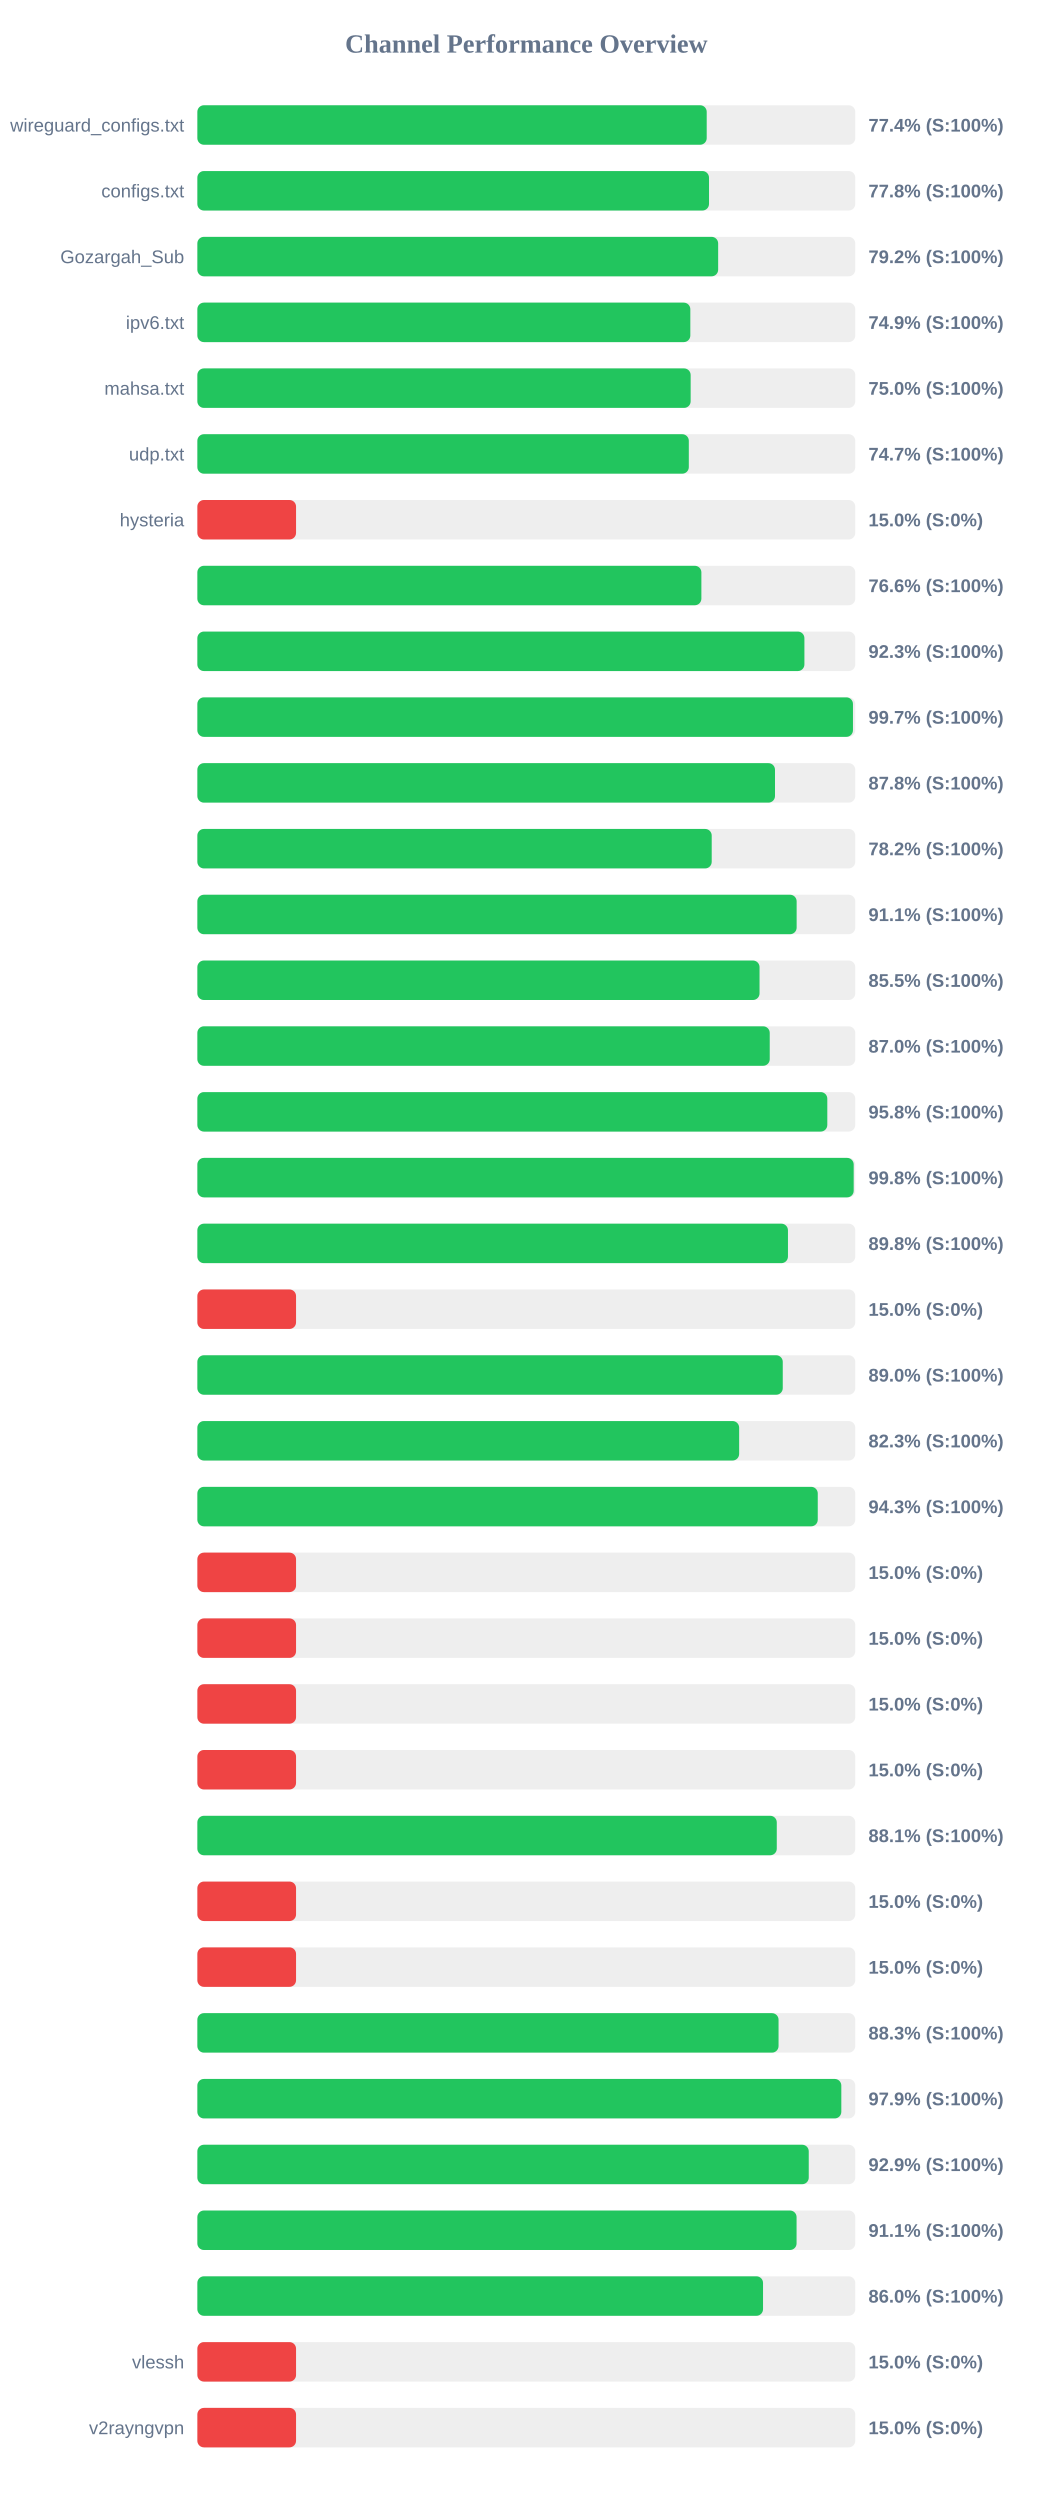
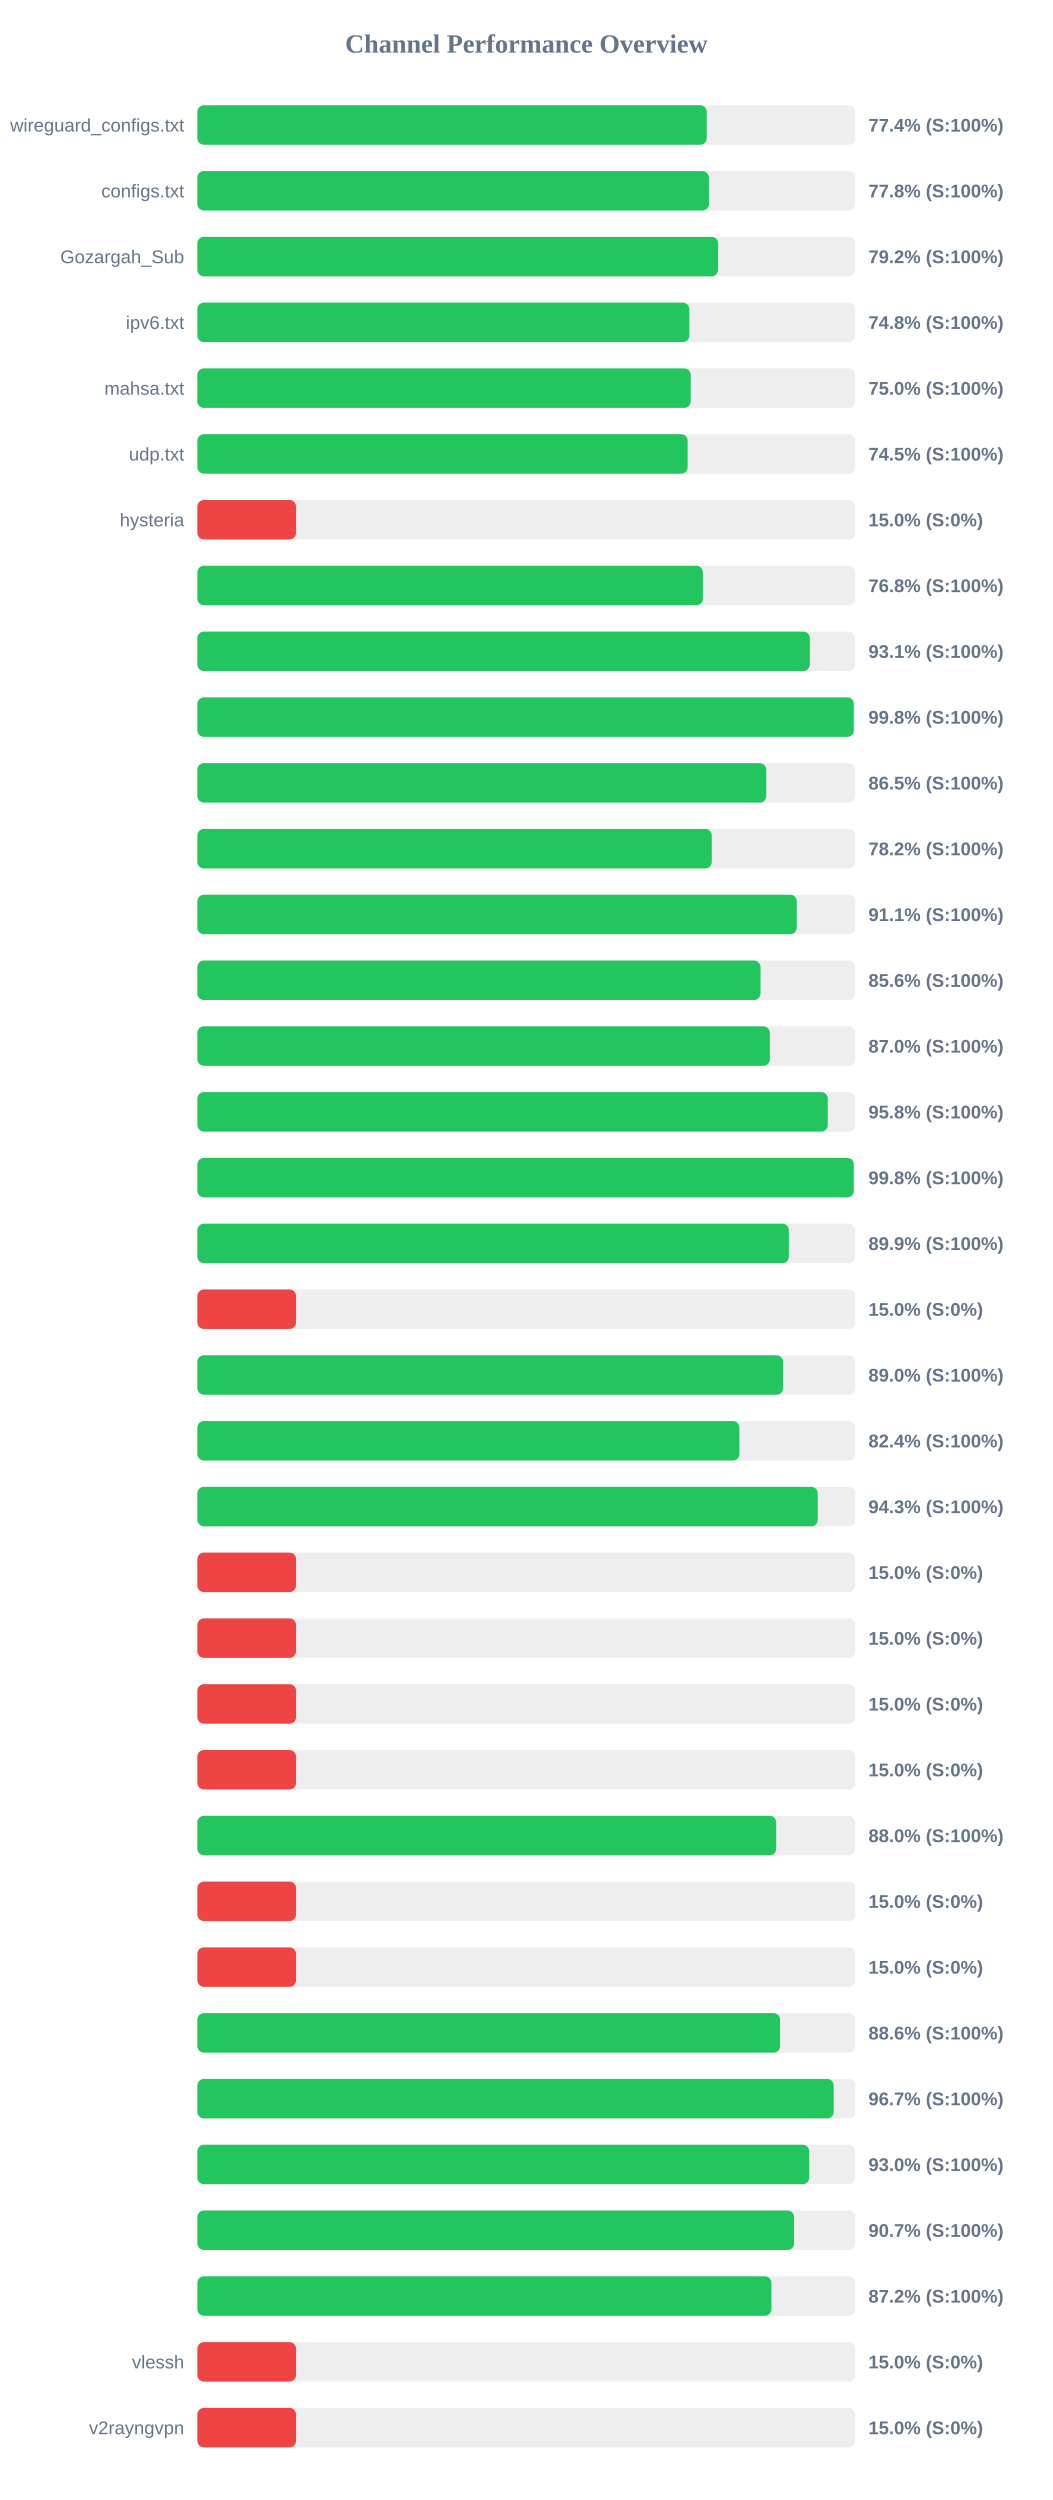
<svg xmlns="http://www.w3.org/2000/svg" width="800" height="1900" version="1.1">
  <style>
        .row { font: 14px Arial; fill: #64748b; }
        .score { font: bold 14px Arial; fill: #64748b; }
    </style>
  <text x="400" y="40" text-anchor="middle" font-size="20px" font-weight="bold" fill="#64748b">Channel Performance Overview</text>
  <rect x="150" y="80" width="500" height="30" fill="#eee" rx="5" />
-   <rect x="150" y="80" width="387.1" height="30" fill="#22c55e" rx="5" />
+   <rect x="150" y="80" width="387.15" height="30" fill="#22c55e" rx="5" />
  <text x="140" y="100" text-anchor="end" class="row">wireguard_configs.txt</text>
  <text x="660" y="100" text-anchor="start" class="score">77.4% (S:100%)</text>
  <rect x="150" y="130" width="500" height="30" fill="#eee" rx="5" />
-   <rect x="150" y="130" width="388.85" height="30" fill="#22c55e" rx="5" />
+   <rect x="150" y="130" width="388.8" height="30" fill="#22c55e" rx="5" />
  <text x="140" y="150" text-anchor="end" class="row">configs.txt</text>
  <text x="660" y="150" text-anchor="start" class="score">77.8% (S:100%)</text>
  <rect x="150" y="180" width="500" height="30" fill="#eee" rx="5" />
-   <rect x="150" y="180" width="395.8" height="30" fill="#22c55e" rx="5" />
+   <rect x="150" y="180" width="395.75" height="30" fill="#22c55e" rx="5" />
  <text x="140" y="200" text-anchor="end" class="row">Gozargah_Sub</text>
  <text x="660" y="200" text-anchor="start" class="score">79.2% (S:100%)</text>
  <rect x="150" y="230" width="500" height="30" fill="#eee" rx="5" />
-   <rect x="150" y="230" width="374.65" height="30" fill="#22c55e" rx="5" />
+   <rect x="150" y="230" width="373.9" height="30" fill="#22c55e" rx="5" />
  <text x="140" y="250" text-anchor="end" class="row">ipv6.txt</text>
-   <text x="660" y="250" text-anchor="start" class="score">74.9% (S:100%)</text>
+   <text x="660" y="250" text-anchor="start" class="score">74.8% (S:100%)</text>
  <rect x="150" y="280" width="500" height="30" fill="#eee" rx="5" />
-   <rect x="150" y="280" width="374.9" height="30" fill="#22c55e" rx="5" />
+   <rect x="150" y="280" width="374.95" height="30" fill="#22c55e" rx="5" />
  <text x="140" y="300" text-anchor="end" class="row">mahsa.txt</text>
  <text x="660" y="300" text-anchor="start" class="score">75.0% (S:100%)</text>
  <rect x="150" y="330" width="500" height="30" fill="#eee" rx="5" />
-   <rect x="150" y="330" width="373.5" height="30" fill="#22c55e" rx="5" />
+   <rect x="150" y="330" width="372.6" height="30" fill="#22c55e" rx="5" />
  <text x="140" y="350" text-anchor="end" class="row">udp.txt</text>
-   <text x="660" y="350" text-anchor="start" class="score">74.7% (S:100%)</text>
+   <text x="660" y="350" text-anchor="start" class="score">74.5% (S:100%)</text>
  <rect x="150" y="380" width="500" height="30" fill="#eee" rx="5" />
  <rect x="150" y="380" width="75.0" height="30" fill="#ef4444" rx="5" />
  <text x="140" y="400" text-anchor="end" class="row">hysteria</text>
  <text x="660" y="400" text-anchor="start" class="score">15.0% (S:0%)</text>
  <rect x="150" y="430" width="500" height="30" fill="#eee" rx="5" />
-   <rect x="150" y="430" width="383.05" height="30" fill="#22c55e" rx="5" />
+   <rect x="150" y="430" width="384.2" height="30" fill="#22c55e" rx="5" />
  <text x="140" y="450" text-anchor="end" class="row" />
-   <text x="660" y="450" text-anchor="start" class="score">76.6% (S:100%)</text>
+   <text x="660" y="450" text-anchor="start" class="score">76.8% (S:100%)</text>
  <rect x="150" y="480" width="500" height="30" fill="#eee" rx="5" />
-   <rect x="150" y="480" width="461.35" height="30" fill="#22c55e" rx="5" />
+   <rect x="150" y="480" width="465.5" height="30" fill="#22c55e" rx="5" />
  <text x="140" y="500" text-anchor="end" class="row" />
-   <text x="660" y="500" text-anchor="start" class="score">92.3% (S:100%)</text>
+   <text x="660" y="500" text-anchor="start" class="score">93.1% (S:100%)</text>
  <rect x="150" y="530" width="500" height="30" fill="#eee" rx="5" />
-   <rect x="150" y="530" width="498.25" height="30" fill="#22c55e" rx="5" />
+   <rect x="150" y="530" width="498.9" height="30" fill="#22c55e" rx="5" />
  <text x="140" y="550" text-anchor="end" class="row" />
-   <text x="660" y="550" text-anchor="start" class="score">99.7% (S:100%)</text>
+   <text x="660" y="550" text-anchor="start" class="score">99.8% (S:100%)</text>
  <rect x="150" y="580" width="500" height="30" fill="#eee" rx="5" />
-   <rect x="150" y="580" width="439.0" height="30" fill="#22c55e" rx="5" />
+   <rect x="150" y="580" width="432.35" height="30" fill="#22c55e" rx="5" />
  <text x="140" y="600" text-anchor="end" class="row" />
-   <text x="660" y="600" text-anchor="start" class="score">87.8% (S:100%)</text>
+   <text x="660" y="600" text-anchor="start" class="score">86.5% (S:100%)</text>
  <rect x="150" y="630" width="500" height="30" fill="#eee" rx="5" />
-   <rect x="150" y="630" width="390.9" height="30" fill="#22c55e" rx="5" />
+   <rect x="150" y="630" width="390.95" height="30" fill="#22c55e" rx="5" />
  <text x="140" y="650" text-anchor="end" class="row" />
  <text x="660" y="650" text-anchor="start" class="score">78.2% (S:100%)</text>
  <rect x="150" y="680" width="500" height="30" fill="#eee" rx="5" />
-   <rect x="150" y="680" width="455.45" height="30" fill="#22c55e" rx="5" />
+   <rect x="150" y="680" width="455.55" height="30" fill="#22c55e" rx="5" />
  <text x="140" y="700" text-anchor="end" class="row" />
  <text x="660" y="700" text-anchor="start" class="score">91.1% (S:100%)</text>
  <rect x="150" y="730" width="500" height="30" fill="#eee" rx="5" />
-   <rect x="150" y="730" width="427.25" height="30" fill="#22c55e" rx="5" />
+   <rect x="150" y="730" width="428.0" height="30" fill="#22c55e" rx="5" />
  <text x="140" y="750" text-anchor="end" class="row" />
-   <text x="660" y="750" text-anchor="start" class="score">85.5% (S:100%)</text>
+   <text x="660" y="750" text-anchor="start" class="score">85.6% (S:100%)</text>
  <rect x="150" y="780" width="500" height="30" fill="#eee" rx="5" />
-   <rect x="150" y="780" width="435.0" height="30" fill="#22c55e" rx="5" />
+   <rect x="150" y="780" width="435.1" height="30" fill="#22c55e" rx="5" />
  <text x="140" y="800" text-anchor="end" class="row" />
  <text x="660" y="800" text-anchor="start" class="score">87.0% (S:100%)</text>
  <rect x="150" y="830" width="500" height="30" fill="#eee" rx="5" />
-   <rect x="150" y="830" width="478.75" height="30" fill="#22c55e" rx="5" />
+   <rect x="150" y="830" width="479.1" height="30" fill="#22c55e" rx="5" />
  <text x="140" y="850" text-anchor="end" class="row" />
  <text x="660" y="850" text-anchor="start" class="score">95.8% (S:100%)</text>
  <rect x="150" y="880" width="500" height="30" fill="#eee" rx="5" />
-   <rect x="150" y="880" width="498.8" height="30" fill="#22c55e" rx="5" />
+   <rect x="150" y="880" width="498.9" height="30" fill="#22c55e" rx="5" />
  <text x="140" y="900" text-anchor="end" class="row" />
  <text x="660" y="900" text-anchor="start" class="score">99.8% (S:100%)</text>
  <rect x="150" y="930" width="500" height="30" fill="#eee" rx="5" />
-   <rect x="150" y="930" width="448.85" height="30" fill="#22c55e" rx="5" />
+   <rect x="150" y="930" width="449.55" height="30" fill="#22c55e" rx="5" />
  <text x="140" y="950" text-anchor="end" class="row" />
-   <text x="660" y="950" text-anchor="start" class="score">89.8% (S:100%)</text>
+   <text x="660" y="950" text-anchor="start" class="score">89.9% (S:100%)</text>
  <rect x="150" y="980" width="500" height="30" fill="#eee" rx="5" />
  <rect x="150" y="980" width="75.0" height="30" fill="#ef4444" rx="5" />
  <text x="140" y="1000" text-anchor="end" class="row" />
  <text x="660" y="1000" text-anchor="start" class="score">15.0% (S:0%)</text>
  <rect x="150" y="1030" width="500" height="30" fill="#eee" rx="5" />
-   <rect x="150" y="1030" width="444.9" height="30" fill="#22c55e" rx="5" />
+   <rect x="150" y="1030" width="445.1" height="30" fill="#22c55e" rx="5" />
  <text x="140" y="1050" text-anchor="end" class="row" />
  <text x="660" y="1050" text-anchor="start" class="score">89.0% (S:100%)</text>
  <rect x="150" y="1080" width="500" height="30" fill="#eee" rx="5" />
-   <rect x="150" y="1080" width="411.75" height="30" fill="#22c55e" rx="5" />
+   <rect x="150" y="1080" width="411.95" height="30" fill="#22c55e" rx="5" />
  <text x="140" y="1100" text-anchor="end" class="row" />
-   <text x="660" y="1100" text-anchor="start" class="score">82.3% (S:100%)</text>
+   <text x="660" y="1100" text-anchor="start" class="score">82.4% (S:100%)</text>
  <rect x="150" y="1130" width="500" height="30" fill="#eee" rx="5" />
  <rect x="150" y="1130" width="471.5" height="30" fill="#22c55e" rx="5" />
  <text x="140" y="1150" text-anchor="end" class="row" />
  <text x="660" y="1150" text-anchor="start" class="score">94.3% (S:100%)</text>
  <rect x="150" y="1180" width="500" height="30" fill="#eee" rx="5" />
  <rect x="150" y="1180" width="75.0" height="30" fill="#ef4444" rx="5" />
  <text x="140" y="1200" text-anchor="end" class="row" />
  <text x="660" y="1200" text-anchor="start" class="score">15.0% (S:0%)</text>
  <rect x="150" y="1230" width="500" height="30" fill="#eee" rx="5" />
  <rect x="150" y="1230" width="75.0" height="30" fill="#ef4444" rx="5" />
  <text x="140" y="1250" text-anchor="end" class="row" />
  <text x="660" y="1250" text-anchor="start" class="score">15.0% (S:0%)</text>
  <rect x="150" y="1280" width="500" height="30" fill="#eee" rx="5" />
  <rect x="150" y="1280" width="75.0" height="30" fill="#ef4444" rx="5" />
  <text x="140" y="1300" text-anchor="end" class="row" />
  <text x="660" y="1300" text-anchor="start" class="score">15.0% (S:0%)</text>
  <rect x="150" y="1330" width="500" height="30" fill="#eee" rx="5" />
  <rect x="150" y="1330" width="75.0" height="30" fill="#ef4444" rx="5" />
  <text x="140" y="1350" text-anchor="end" class="row" />
  <text x="660" y="1350" text-anchor="start" class="score">15.0% (S:0%)</text>
  <rect x="150" y="1380" width="500" height="30" fill="#eee" rx="5" />
-   <rect x="150" y="1380" width="440.35" height="30" fill="#22c55e" rx="5" />
+   <rect x="150" y="1380" width="439.9" height="30" fill="#22c55e" rx="5" />
  <text x="140" y="1400" text-anchor="end" class="row" />
-   <text x="660" y="1400" text-anchor="start" class="score">88.1% (S:100%)</text>
+   <text x="660" y="1400" text-anchor="start" class="score">88.0% (S:100%)</text>
  <rect x="150" y="1430" width="500" height="30" fill="#eee" rx="5" />
  <rect x="150" y="1430" width="75.0" height="30" fill="#ef4444" rx="5" />
  <text x="140" y="1450" text-anchor="end" class="row" />
  <text x="660" y="1450" text-anchor="start" class="score">15.0% (S:0%)</text>
  <rect x="150" y="1480" width="500" height="30" fill="#eee" rx="5" />
  <rect x="150" y="1480" width="75.0" height="30" fill="#ef4444" rx="5" />
  <text x="140" y="1500" text-anchor="end" class="row" />
  <text x="660" y="1500" text-anchor="start" class="score">15.0% (S:0%)</text>
  <rect x="150" y="1530" width="500" height="30" fill="#eee" rx="5" />
-   <rect x="150" y="1530" width="441.7" height="30" fill="#22c55e" rx="5" />
+   <rect x="150" y="1530" width="442.85" height="30" fill="#22c55e" rx="5" />
  <text x="140" y="1550" text-anchor="end" class="row" />
-   <text x="660" y="1550" text-anchor="start" class="score">88.3% (S:100%)</text>
+   <text x="660" y="1550" text-anchor="start" class="score">88.6% (S:100%)</text>
  <rect x="150" y="1580" width="500" height="30" fill="#eee" rx="5" />
-   <rect x="150" y="1580" width="489.4" height="30" fill="#22c55e" rx="5" />
+   <rect x="150" y="1580" width="483.6" height="30" fill="#22c55e" rx="5" />
  <text x="140" y="1600" text-anchor="end" class="row" />
-   <text x="660" y="1600" text-anchor="start" class="score">97.9% (S:100%)</text>
+   <text x="660" y="1600" text-anchor="start" class="score">96.7% (S:100%)</text>
  <rect x="150" y="1630" width="500" height="30" fill="#eee" rx="5" />
-   <rect x="150" y="1630" width="464.65" height="30" fill="#22c55e" rx="5" />
+   <rect x="150" y="1630" width="465.0" height="30" fill="#22c55e" rx="5" />
  <text x="140" y="1650" text-anchor="end" class="row" />
-   <text x="660" y="1650" text-anchor="start" class="score">92.9% (S:100%)</text>
+   <text x="660" y="1650" text-anchor="start" class="score">93.0% (S:100%)</text>
  <rect x="150" y="1680" width="500" height="30" fill="#eee" rx="5" />
-   <rect x="150" y="1680" width="455.4" height="30" fill="#22c55e" rx="5" />
+   <rect x="150" y="1680" width="453.5" height="30" fill="#22c55e" rx="5" />
  <text x="140" y="1700" text-anchor="end" class="row" />
-   <text x="660" y="1700" text-anchor="start" class="score">91.1% (S:100%)</text>
+   <text x="660" y="1700" text-anchor="start" class="score">90.7% (S:100%)</text>
  <rect x="150" y="1730" width="500" height="30" fill="#eee" rx="5" />
-   <rect x="150" y="1730" width="429.9" height="30" fill="#22c55e" rx="5" />
+   <rect x="150" y="1730" width="436.25" height="30" fill="#22c55e" rx="5" />
  <text x="140" y="1750" text-anchor="end" class="row" />
-   <text x="660" y="1750" text-anchor="start" class="score">86.0% (S:100%)</text>
+   <text x="660" y="1750" text-anchor="start" class="score">87.2% (S:100%)</text>
  <rect x="150" y="1780" width="500" height="30" fill="#eee" rx="5" />
  <rect x="150" y="1780" width="75.0" height="30" fill="#ef4444" rx="5" />
  <text x="140" y="1800" text-anchor="end" class="row">vlessh</text>
  <text x="660" y="1800" text-anchor="start" class="score">15.0% (S:0%)</text>
  <rect x="150" y="1830" width="500" height="30" fill="#eee" rx="5" />
  <rect x="150" y="1830" width="75.0" height="30" fill="#ef4444" rx="5" />
  <text x="140" y="1850" text-anchor="end" class="row">v2rayngvpn</text>
  <text x="660" y="1850" text-anchor="start" class="score">15.0% (S:0%)</text>
</svg>
